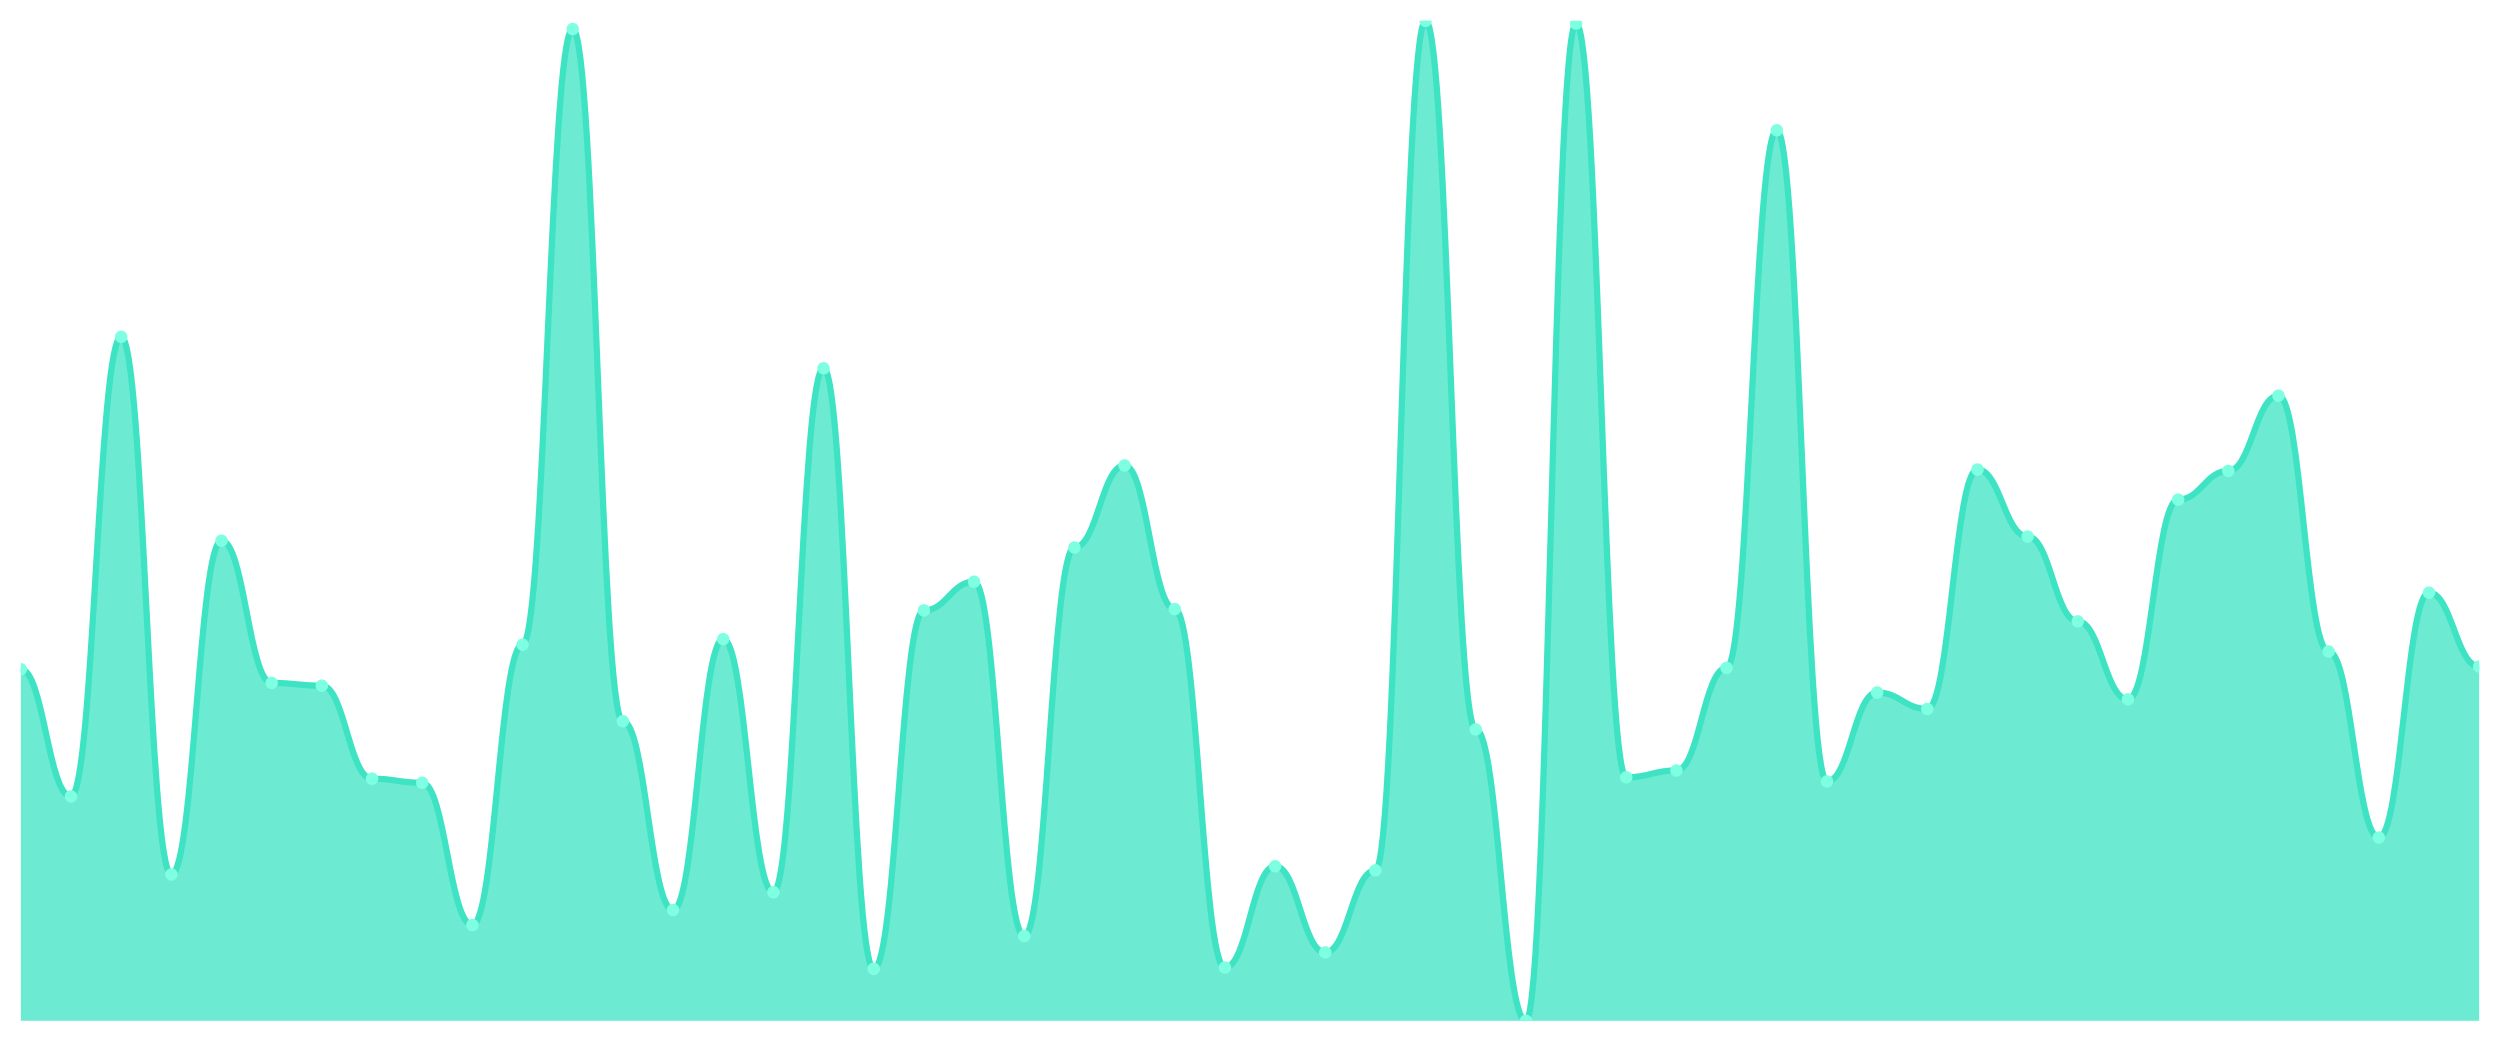
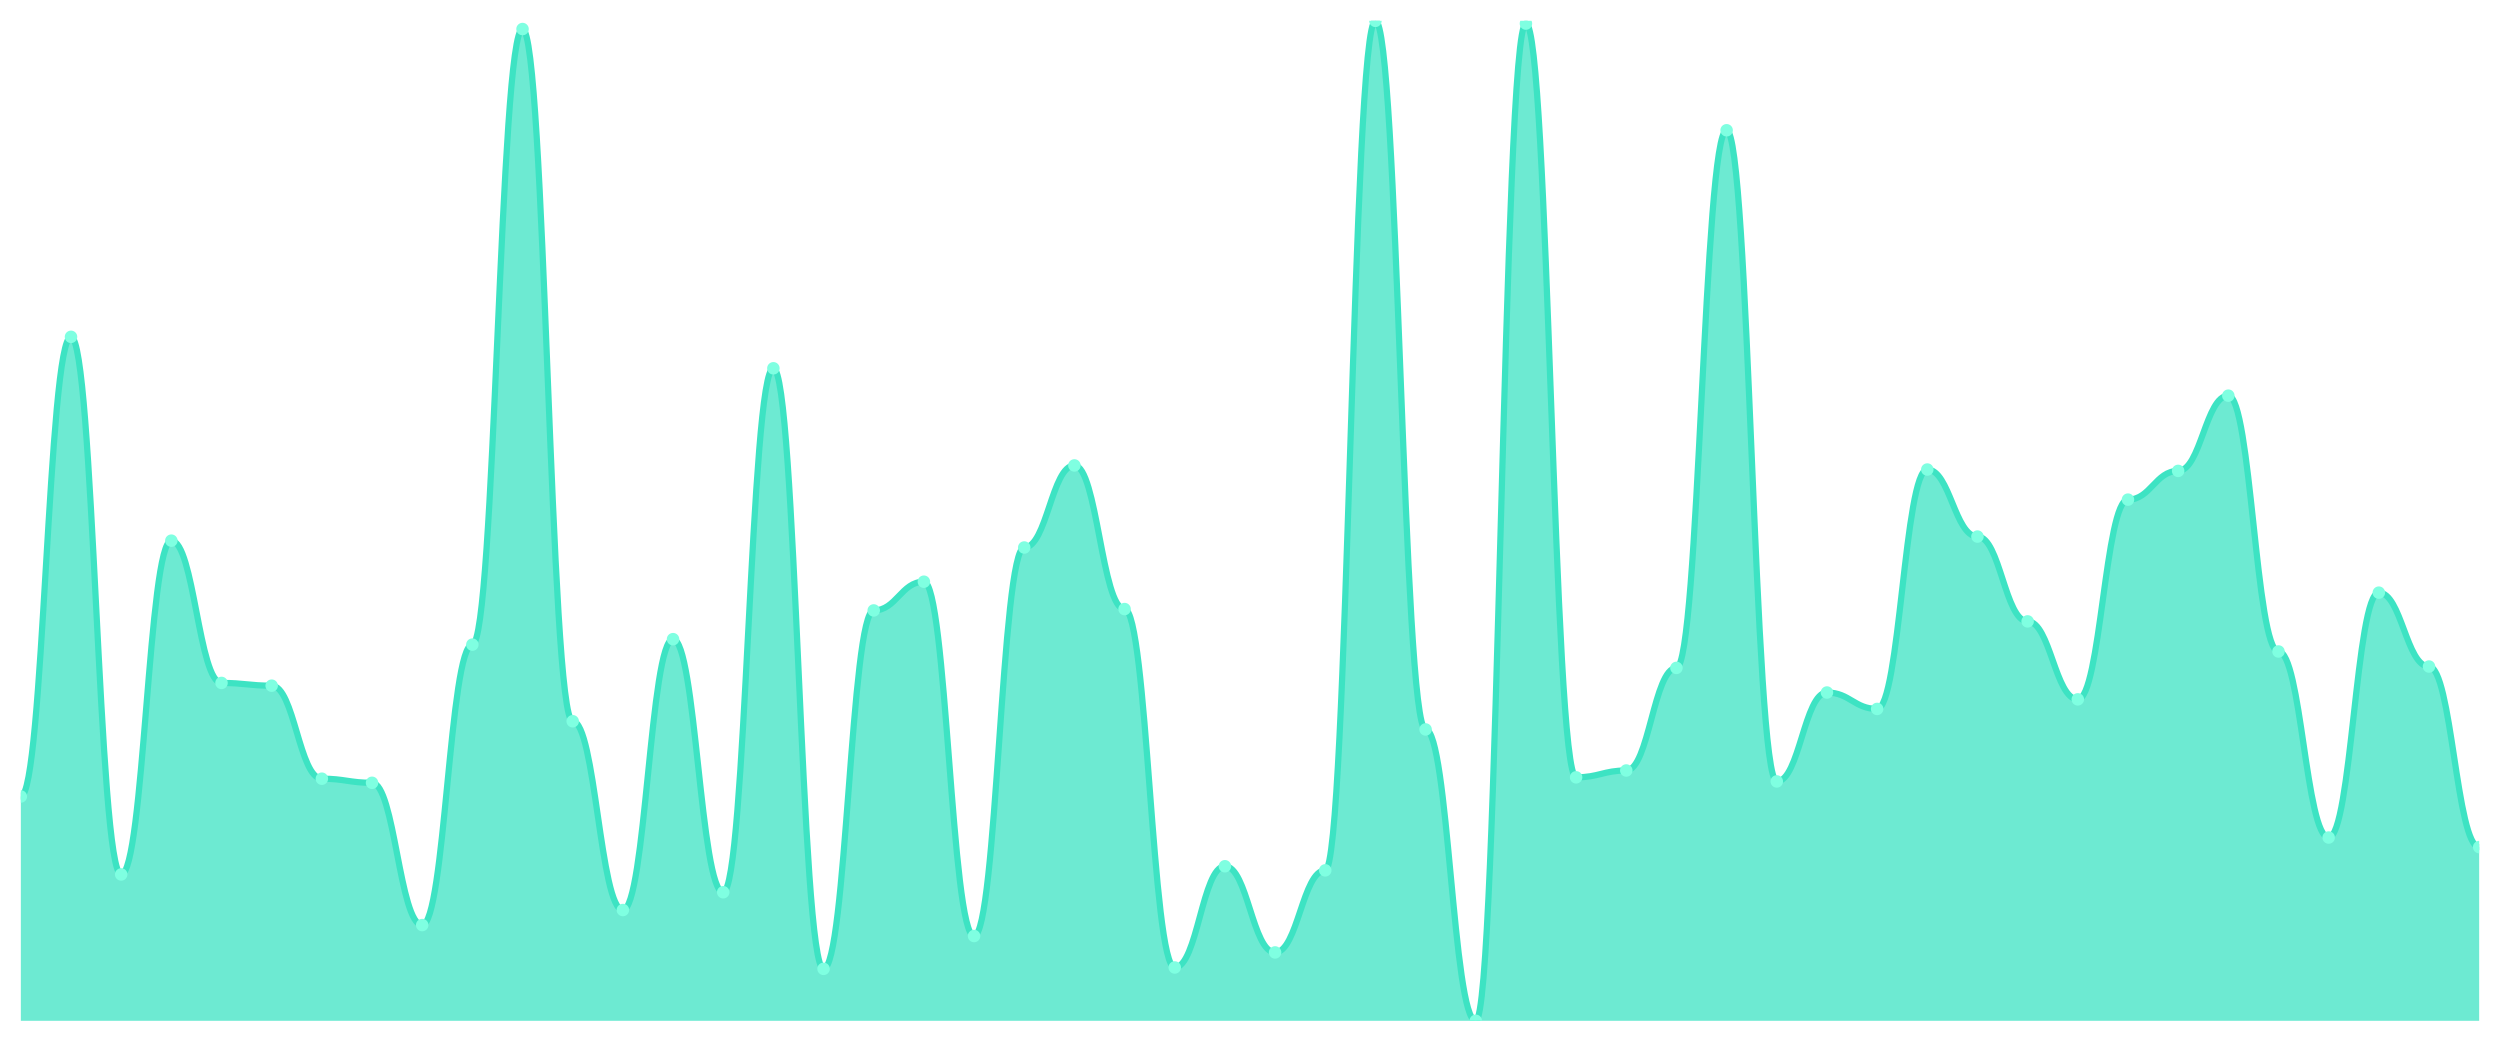
<svg xmlns="http://www.w3.org/2000/svg" viewBox="0 0 1200 500" width="1200" height="500">
  <defs>
    <clipPath id="c">
      <rect x="10" y="10" width="1180" height="480" />
    </clipPath>
  </defs>
  <rect width="1200" height="500" fill="none" />
  <g clip-path="url(#c)">
-     <path d="M 10,490 L 10,321.245 C 20.837,321.245 23.245,382.312 34.082,382.312 C 44.918,382.312 47.327,161.683 58.163,161.683 C 69,161.683 71.408,419.74 82.245,419.74 C 93.082,419.74 95.49,259.521 106.327,259.521 C 117.163,259.521 119.571,327.811 130.408,327.811 C 141.245,327.811 143.653,329.124 154.49,329.124 C 165.327,329.124 167.735,373.776 178.571,373.776 C 189.408,373.776 191.816,375.746 202.653,375.746 C 213.49,375.746 215.898,444.036 226.735,444.036 C 237.571,444.036 239.98,309.425 250.816,309.425 C 261.653,309.425 264.061,13.94 274.898,13.94 C 285.735,13.94 288.143,346.197 298.98,346.197 C 309.816,346.197 312.224,436.813 323.061,436.813 C 333.898,436.813 336.306,306.799 347.143,306.799 C 357.98,306.799 360.388,428.276 371.224,428.276 C 382.061,428.276 384.469,176.785 395.306,176.785 C 406.143,176.785 408.551,465.048 419.388,465.048 C 430.224,465.048 432.633,293.01 443.469,293.01 C 454.306,293.01 456.714,279.22 467.551,279.22 C 478.388,279.22 480.796,449.289 491.633,449.289 C 502.469,449.289 504.878,262.804 515.714,262.804 C 526.551,262.804 528.959,223.406 539.796,223.406 C 550.633,223.406 553.041,292.353 563.878,292.353 C 574.714,292.353 577.122,464.391 587.959,464.391 C 598.796,464.391 601.204,415.8 612.041,415.8 C 622.878,415.8 625.286,457.168 636.122,457.168 C 646.959,457.168 649.367,417.77 660.204,417.77 C 671.041,417.77 673.449,10 684.286,10 C 695.122,10 697.531,350.137 708.367,350.137 C 719.204,350.137 721.612,490 732.449,490 C 743.286,490 745.694,11.313 756.531,11.313 C 767.367,11.313 769.776,373.119 780.612,373.119 C 791.449,373.119 793.857,369.836 804.694,369.836 C 815.531,369.836 817.939,320.588 828.776,320.588 C 839.612,320.588 842.02,62.531 852.857,62.531 C 863.694,62.531 866.102,375.089 876.939,375.089 C 887.776,375.089 890.184,332.408 901.02,332.408 C 911.857,332.408 914.265,340.287 925.102,340.287 C 935.939,340.287 938.347,225.376 949.184,225.376 C 960.02,225.376 962.429,257.551 973.265,257.551 C 984.102,257.551 986.51,298.263 997.347,298.263 C 1008.184,298.263 1010.592,335.691 1021.429,335.691 C 1032.265,335.691 1034.673,239.822 1045.51,239.822 C 1056.347,239.822 1058.755,226.033 1069.592,226.033 C 1080.429,226.033 1082.837,189.918 1093.673,189.918 C 1104.51,189.918 1106.918,312.709 1117.755,312.709 C 1128.592,312.709 1131,402.011 1141.837,402.011 C 1152.673,402.011 1155.082,284.473 1165.918,284.473 C 1176.755,284.473 1179.163,319.932 1190,319.932 L 1190,490 Z" fill="rgba(61,227,195,0.75)" />
-     <path d="M 10,321.245 C 20.837,321.245 23.245,382.312 34.082,382.312 C 44.918,382.312 47.327,161.683 58.163,161.683 C 69,161.683 71.408,419.74 82.245,419.74 C 93.082,419.74 95.49,259.521 106.327,259.521 C 117.163,259.521 119.571,327.811 130.408,327.811 C 141.245,327.811 143.653,329.124 154.49,329.124 C 165.327,329.124 167.735,373.776 178.571,373.776 C 189.408,373.776 191.816,375.746 202.653,375.746 C 213.49,375.746 215.898,444.036 226.735,444.036 C 237.571,444.036 239.98,309.425 250.816,309.425 C 261.653,309.425 264.061,13.94 274.898,13.94 C 285.735,13.94 288.143,346.197 298.98,346.197 C 309.816,346.197 312.224,436.813 323.061,436.813 C 333.898,436.813 336.306,306.799 347.143,306.799 C 357.98,306.799 360.388,428.276 371.224,428.276 C 382.061,428.276 384.469,176.785 395.306,176.785 C 406.143,176.785 408.551,465.048 419.388,465.048 C 430.224,465.048 432.633,293.01 443.469,293.01 C 454.306,293.01 456.714,279.22 467.551,279.22 C 478.388,279.22 480.796,449.289 491.633,449.289 C 502.469,449.289 504.878,262.804 515.714,262.804 C 526.551,262.804 528.959,223.406 539.796,223.406 C 550.633,223.406 553.041,292.353 563.878,292.353 C 574.714,292.353 577.122,464.391 587.959,464.391 C 598.796,464.391 601.204,415.8 612.041,415.8 C 622.878,415.8 625.286,457.168 636.122,457.168 C 646.959,457.168 649.367,417.77 660.204,417.77 C 671.041,417.77 673.449,10 684.286,10 C 695.122,10 697.531,350.137 708.367,350.137 C 719.204,350.137 721.612,490 732.449,490 C 743.286,490 745.694,11.313 756.531,11.313 C 767.367,11.313 769.776,373.119 780.612,373.119 C 791.449,373.119 793.857,369.836 804.694,369.836 C 815.531,369.836 817.939,320.588 828.776,320.588 C 839.612,320.588 842.02,62.531 852.857,62.531 C 863.694,62.531 866.102,375.089 876.939,375.089 C 887.776,375.089 890.184,332.408 901.02,332.408 C 911.857,332.408 914.265,340.287 925.102,340.287 C 935.939,340.287 938.347,225.376 949.184,225.376 C 960.02,225.376 962.429,257.551 973.265,257.551 C 984.102,257.551 986.51,298.263 997.347,298.263 C 1008.184,298.263 1010.592,335.691 1021.429,335.691 C 1032.265,335.691 1034.673,239.822 1045.51,239.822 C 1056.347,239.822 1058.755,226.033 1069.592,226.033 C 1080.429,226.033 1082.837,189.918 1093.673,189.918 C 1104.51,189.918 1106.918,312.709 1117.755,312.709 C 1128.592,312.709 1131,402.011 1141.837,402.011 C 1152.673,402.011 1155.082,284.473 1165.918,284.473 C 1176.755,284.473 1179.163,319.932 1190,319.932" fill="none" stroke="#3de3c3" stroke-width="3" stroke-linecap="round" stroke-linejoin="round" />
-     <circle cx="10" cy="321.245" r="3" fill="#7fffe1" />
-     <circle cx="34.082" cy="382.312" r="3" fill="#7fffe1" />
-     <circle cx="58.163" cy="161.683" r="3" fill="#7fffe1" />
-     <circle cx="82.245" cy="419.74" r="3" fill="#7fffe1" />
-     <circle cx="106.327" cy="259.521" r="3" fill="#7fffe1" />
-     <circle cx="130.408" cy="327.811" r="3" fill="#7fffe1" />
-     <circle cx="154.49" cy="329.124" r="3" fill="#7fffe1" />
-     <circle cx="178.571" cy="373.776" r="3" fill="#7fffe1" />
-     <circle cx="202.653" cy="375.746" r="3" fill="#7fffe1" />
-     <circle cx="226.735" cy="444.036" r="3" fill="#7fffe1" />
-     <circle cx="250.816" cy="309.425" r="3" fill="#7fffe1" />
-     <circle cx="274.898" cy="13.94" r="3" fill="#7fffe1" />
-     <circle cx="298.98" cy="346.197" r="3" fill="#7fffe1" />
-     <circle cx="323.061" cy="436.813" r="3" fill="#7fffe1" />
-     <circle cx="347.143" cy="306.799" r="3" fill="#7fffe1" />
-     <circle cx="371.224" cy="428.276" r="3" fill="#7fffe1" />
-     <circle cx="395.306" cy="176.785" r="3" fill="#7fffe1" />
-     <circle cx="419.388" cy="465.048" r="3" fill="#7fffe1" />
-     <circle cx="443.469" cy="293.01" r="3" fill="#7fffe1" />
-     <circle cx="467.551" cy="279.22" r="3" fill="#7fffe1" />
-     <circle cx="491.633" cy="449.289" r="3" fill="#7fffe1" />
-     <circle cx="515.714" cy="262.804" r="3" fill="#7fffe1" />
-     <circle cx="539.796" cy="223.406" r="3" fill="#7fffe1" />
-     <circle cx="563.878" cy="292.353" r="3" fill="#7fffe1" />
-     <circle cx="587.959" cy="464.391" r="3" fill="#7fffe1" />
-     <circle cx="612.041" cy="415.8" r="3" fill="#7fffe1" />
-     <circle cx="636.122" cy="457.168" r="3" fill="#7fffe1" />
-     <circle cx="660.204" cy="417.77" r="3" fill="#7fffe1" />
-     <circle cx="684.286" cy="10" r="3" fill="#7fffe1" />
-     <circle cx="708.367" cy="350.137" r="3" fill="#7fffe1" />
-     <circle cx="732.449" cy="490" r="3" fill="#7fffe1" />
-     <circle cx="756.531" cy="11.313" r="3" fill="#7fffe1" />
-     <circle cx="780.612" cy="373.119" r="3" fill="#7fffe1" />
-     <circle cx="804.694" cy="369.836" r="3" fill="#7fffe1" />
-     <circle cx="828.776" cy="320.588" r="3" fill="#7fffe1" />
-     <circle cx="852.857" cy="62.531" r="3" fill="#7fffe1" />
-     <circle cx="876.939" cy="375.089" r="3" fill="#7fffe1" />
-     <circle cx="901.02" cy="332.408" r="3" fill="#7fffe1" />
-     <circle cx="925.102" cy="340.287" r="3" fill="#7fffe1" />
-     <circle cx="949.184" cy="225.376" r="3" fill="#7fffe1" />
-     <circle cx="973.265" cy="257.551" r="3" fill="#7fffe1" />
-     <circle cx="997.347" cy="298.263" r="3" fill="#7fffe1" />
-     <circle cx="1021.429" cy="335.691" r="3" fill="#7fffe1" />
-     <circle cx="1045.51" cy="239.822" r="3" fill="#7fffe1" />
-     <circle cx="1069.592" cy="226.033" r="3" fill="#7fffe1" />
-     <circle cx="1093.673" cy="189.918" r="3" fill="#7fffe1" />
-     <circle cx="1117.755" cy="312.709" r="3" fill="#7fffe1" />
-     <circle cx="1141.837" cy="402.011" r="3" fill="#7fffe1" />
-     <circle cx="1165.918" cy="284.473" r="3" fill="#7fffe1" />
-     <circle cx="1190" cy="319.932" r="3" fill="#7fffe1" />
+     <path d="M 10,490 L 10,382.312 C 20.837,382.312 23.245,161.683 34.082,161.683 C 44.918,161.683 47.327,419.74 58.163,419.74 C 69,419.74 71.408,259.521 82.245,259.521 C 93.082,259.521 95.49,327.811 106.327,327.811 C 117.163,327.811 119.571,329.124 130.408,329.124 C 141.245,329.124 143.653,373.776 154.49,373.776 C 165.327,373.776 167.735,375.746 178.571,375.746 C 189.408,375.746 191.816,444.036 202.653,444.036 C 213.49,444.036 215.898,309.425 226.735,309.425 C 237.571,309.425 239.98,13.94 250.816,13.94 C 261.653,13.94 264.061,346.197 274.898,346.197 C 285.735,346.197 288.143,436.813 298.98,436.813 C 309.816,436.813 312.224,306.799 323.061,306.799 C 333.898,306.799 336.306,428.276 347.143,428.276 C 357.98,428.276 360.388,176.785 371.224,176.785 C 382.061,176.785 384.469,465.048 395.306,465.048 C 406.143,465.048 408.551,293.01 419.388,293.01 C 430.224,293.01 432.633,279.22 443.469,279.22 C 454.306,279.22 456.714,449.289 467.551,449.289 C 478.388,449.289 480.796,262.804 491.633,262.804 C 502.469,262.804 504.878,223.406 515.714,223.406 C 526.551,223.406 528.959,292.353 539.796,292.353 C 550.633,292.353 553.041,464.391 563.878,464.391 C 574.714,464.391 577.122,415.8 587.959,415.8 C 598.796,415.8 601.204,457.168 612.041,457.168 C 622.878,457.168 625.286,417.77 636.122,417.77 C 646.959,417.77 649.367,10 660.204,10 C 671.041,10 673.449,350.137 684.286,350.137 C 695.122,350.137 697.531,490 708.367,490 C 719.204,490 721.612,11.313 732.449,11.313 C 743.286,11.313 745.694,373.119 756.531,373.119 C 767.367,373.119 769.776,369.836 780.612,369.836 C 791.449,369.836 793.857,320.588 804.694,320.588 C 815.531,320.588 817.939,62.531 828.776,62.531 C 839.612,62.531 842.02,375.089 852.857,375.089 C 863.694,375.089 866.102,332.408 876.939,332.408 C 887.776,332.408 890.184,340.287 901.02,340.287 C 911.857,340.287 914.265,225.376 925.102,225.376 C 935.939,225.376 938.347,257.551 949.184,257.551 C 960.02,257.551 962.429,298.263 973.265,298.263 C 984.102,298.263 986.51,335.691 997.347,335.691 C 1008.184,335.691 1010.592,239.822 1021.429,239.822 C 1032.265,239.822 1034.673,226.033 1045.51,226.033 C 1056.347,226.033 1058.755,189.918 1069.592,189.918 C 1080.429,189.918 1082.837,312.709 1093.673,312.709 C 1104.51,312.709 1106.918,402.011 1117.755,402.011 C 1128.592,402.011 1131,284.473 1141.837,284.473 C 1152.673,284.473 1155.082,319.932 1165.918,319.932 C 1176.755,319.932 1179.163,406.607 1190,406.607 L 1190,490 Z" fill="rgba(61,227,195,0.75)" />
+     <path d="M 10,382.312 C 20.837,382.312 23.245,161.683 34.082,161.683 C 44.918,161.683 47.327,419.74 58.163,419.74 C 69,419.74 71.408,259.521 82.245,259.521 C 93.082,259.521 95.49,327.811 106.327,327.811 C 117.163,327.811 119.571,329.124 130.408,329.124 C 141.245,329.124 143.653,373.776 154.49,373.776 C 165.327,373.776 167.735,375.746 178.571,375.746 C 189.408,375.746 191.816,444.036 202.653,444.036 C 213.49,444.036 215.898,309.425 226.735,309.425 C 237.571,309.425 239.98,13.94 250.816,13.94 C 261.653,13.94 264.061,346.197 274.898,346.197 C 285.735,346.197 288.143,436.813 298.98,436.813 C 309.816,436.813 312.224,306.799 323.061,306.799 C 333.898,306.799 336.306,428.276 347.143,428.276 C 357.98,428.276 360.388,176.785 371.224,176.785 C 382.061,176.785 384.469,465.048 395.306,465.048 C 406.143,465.048 408.551,293.01 419.388,293.01 C 430.224,293.01 432.633,279.22 443.469,279.22 C 454.306,279.22 456.714,449.289 467.551,449.289 C 478.388,449.289 480.796,262.804 491.633,262.804 C 502.469,262.804 504.878,223.406 515.714,223.406 C 526.551,223.406 528.959,292.353 539.796,292.353 C 550.633,292.353 553.041,464.391 563.878,464.391 C 574.714,464.391 577.122,415.8 587.959,415.8 C 598.796,415.8 601.204,457.168 612.041,457.168 C 622.878,457.168 625.286,417.77 636.122,417.77 C 646.959,417.77 649.367,10 660.204,10 C 671.041,10 673.449,350.137 684.286,350.137 C 695.122,350.137 697.531,490 708.367,490 C 719.204,490 721.612,11.313 732.449,11.313 C 743.286,11.313 745.694,373.119 756.531,373.119 C 767.367,373.119 769.776,369.836 780.612,369.836 C 791.449,369.836 793.857,320.588 804.694,320.588 C 815.531,320.588 817.939,62.531 828.776,62.531 C 839.612,62.531 842.02,375.089 852.857,375.089 C 863.694,375.089 866.102,332.408 876.939,332.408 C 887.776,332.408 890.184,340.287 901.02,340.287 C 911.857,340.287 914.265,225.376 925.102,225.376 C 935.939,225.376 938.347,257.551 949.184,257.551 C 960.02,257.551 962.429,298.263 973.265,298.263 C 984.102,298.263 986.51,335.691 997.347,335.691 C 1008.184,335.691 1010.592,239.822 1021.429,239.822 C 1032.265,239.822 1034.673,226.033 1045.51,226.033 C 1056.347,226.033 1058.755,189.918 1069.592,189.918 C 1080.429,189.918 1082.837,312.709 1093.673,312.709 C 1104.51,312.709 1106.918,402.011 1117.755,402.011 C 1128.592,402.011 1131,284.473 1141.837,284.473 C 1152.673,284.473 1155.082,319.932 1165.918,319.932 C 1176.755,319.932 1179.163,406.607 1190,406.607" fill="none" stroke="#3de3c3" stroke-width="3" stroke-linecap="round" stroke-linejoin="round" />
+     <circle cx="10" cy="382.312" r="3" fill="#7fffe1" />
+     <circle cx="34.082" cy="161.683" r="3" fill="#7fffe1" />
+     <circle cx="58.163" cy="419.74" r="3" fill="#7fffe1" />
+     <circle cx="82.245" cy="259.521" r="3" fill="#7fffe1" />
+     <circle cx="106.327" cy="327.811" r="3" fill="#7fffe1" />
+     <circle cx="130.408" cy="329.124" r="3" fill="#7fffe1" />
+     <circle cx="154.49" cy="373.776" r="3" fill="#7fffe1" />
+     <circle cx="178.571" cy="375.746" r="3" fill="#7fffe1" />
+     <circle cx="202.653" cy="444.036" r="3" fill="#7fffe1" />
+     <circle cx="226.735" cy="309.425" r="3" fill="#7fffe1" />
+     <circle cx="250.816" cy="13.94" r="3" fill="#7fffe1" />
+     <circle cx="274.898" cy="346.197" r="3" fill="#7fffe1" />
+     <circle cx="298.98" cy="436.813" r="3" fill="#7fffe1" />
+     <circle cx="323.061" cy="306.799" r="3" fill="#7fffe1" />
+     <circle cx="347.143" cy="428.276" r="3" fill="#7fffe1" />
+     <circle cx="371.224" cy="176.785" r="3" fill="#7fffe1" />
+     <circle cx="395.306" cy="465.048" r="3" fill="#7fffe1" />
+     <circle cx="419.388" cy="293.01" r="3" fill="#7fffe1" />
+     <circle cx="443.469" cy="279.22" r="3" fill="#7fffe1" />
+     <circle cx="467.551" cy="449.289" r="3" fill="#7fffe1" />
+     <circle cx="491.633" cy="262.804" r="3" fill="#7fffe1" />
+     <circle cx="515.714" cy="223.406" r="3" fill="#7fffe1" />
+     <circle cx="539.796" cy="292.353" r="3" fill="#7fffe1" />
+     <circle cx="563.878" cy="464.391" r="3" fill="#7fffe1" />
+     <circle cx="587.959" cy="415.8" r="3" fill="#7fffe1" />
+     <circle cx="612.041" cy="457.168" r="3" fill="#7fffe1" />
+     <circle cx="636.122" cy="417.77" r="3" fill="#7fffe1" />
+     <circle cx="660.204" cy="10" r="3" fill="#7fffe1" />
+     <circle cx="684.286" cy="350.137" r="3" fill="#7fffe1" />
+     <circle cx="708.367" cy="490" r="3" fill="#7fffe1" />
+     <circle cx="732.449" cy="11.313" r="3" fill="#7fffe1" />
+     <circle cx="756.531" cy="373.119" r="3" fill="#7fffe1" />
+     <circle cx="780.612" cy="369.836" r="3" fill="#7fffe1" />
+     <circle cx="804.694" cy="320.588" r="3" fill="#7fffe1" />
+     <circle cx="828.776" cy="62.531" r="3" fill="#7fffe1" />
+     <circle cx="852.857" cy="375.089" r="3" fill="#7fffe1" />
+     <circle cx="876.939" cy="332.408" r="3" fill="#7fffe1" />
+     <circle cx="901.02" cy="340.287" r="3" fill="#7fffe1" />
+     <circle cx="925.102" cy="225.376" r="3" fill="#7fffe1" />
+     <circle cx="949.184" cy="257.551" r="3" fill="#7fffe1" />
+     <circle cx="973.265" cy="298.263" r="3" fill="#7fffe1" />
+     <circle cx="997.347" cy="335.691" r="3" fill="#7fffe1" />
+     <circle cx="1021.429" cy="239.822" r="3" fill="#7fffe1" />
+     <circle cx="1045.51" cy="226.033" r="3" fill="#7fffe1" />
+     <circle cx="1069.592" cy="189.918" r="3" fill="#7fffe1" />
+     <circle cx="1093.673" cy="312.709" r="3" fill="#7fffe1" />
+     <circle cx="1117.755" cy="402.011" r="3" fill="#7fffe1" />
+     <circle cx="1141.837" cy="284.473" r="3" fill="#7fffe1" />
+     <circle cx="1165.918" cy="319.932" r="3" fill="#7fffe1" />
+     <circle cx="1190" cy="406.607" r="3" fill="#7fffe1" />
  </g>
</svg>
